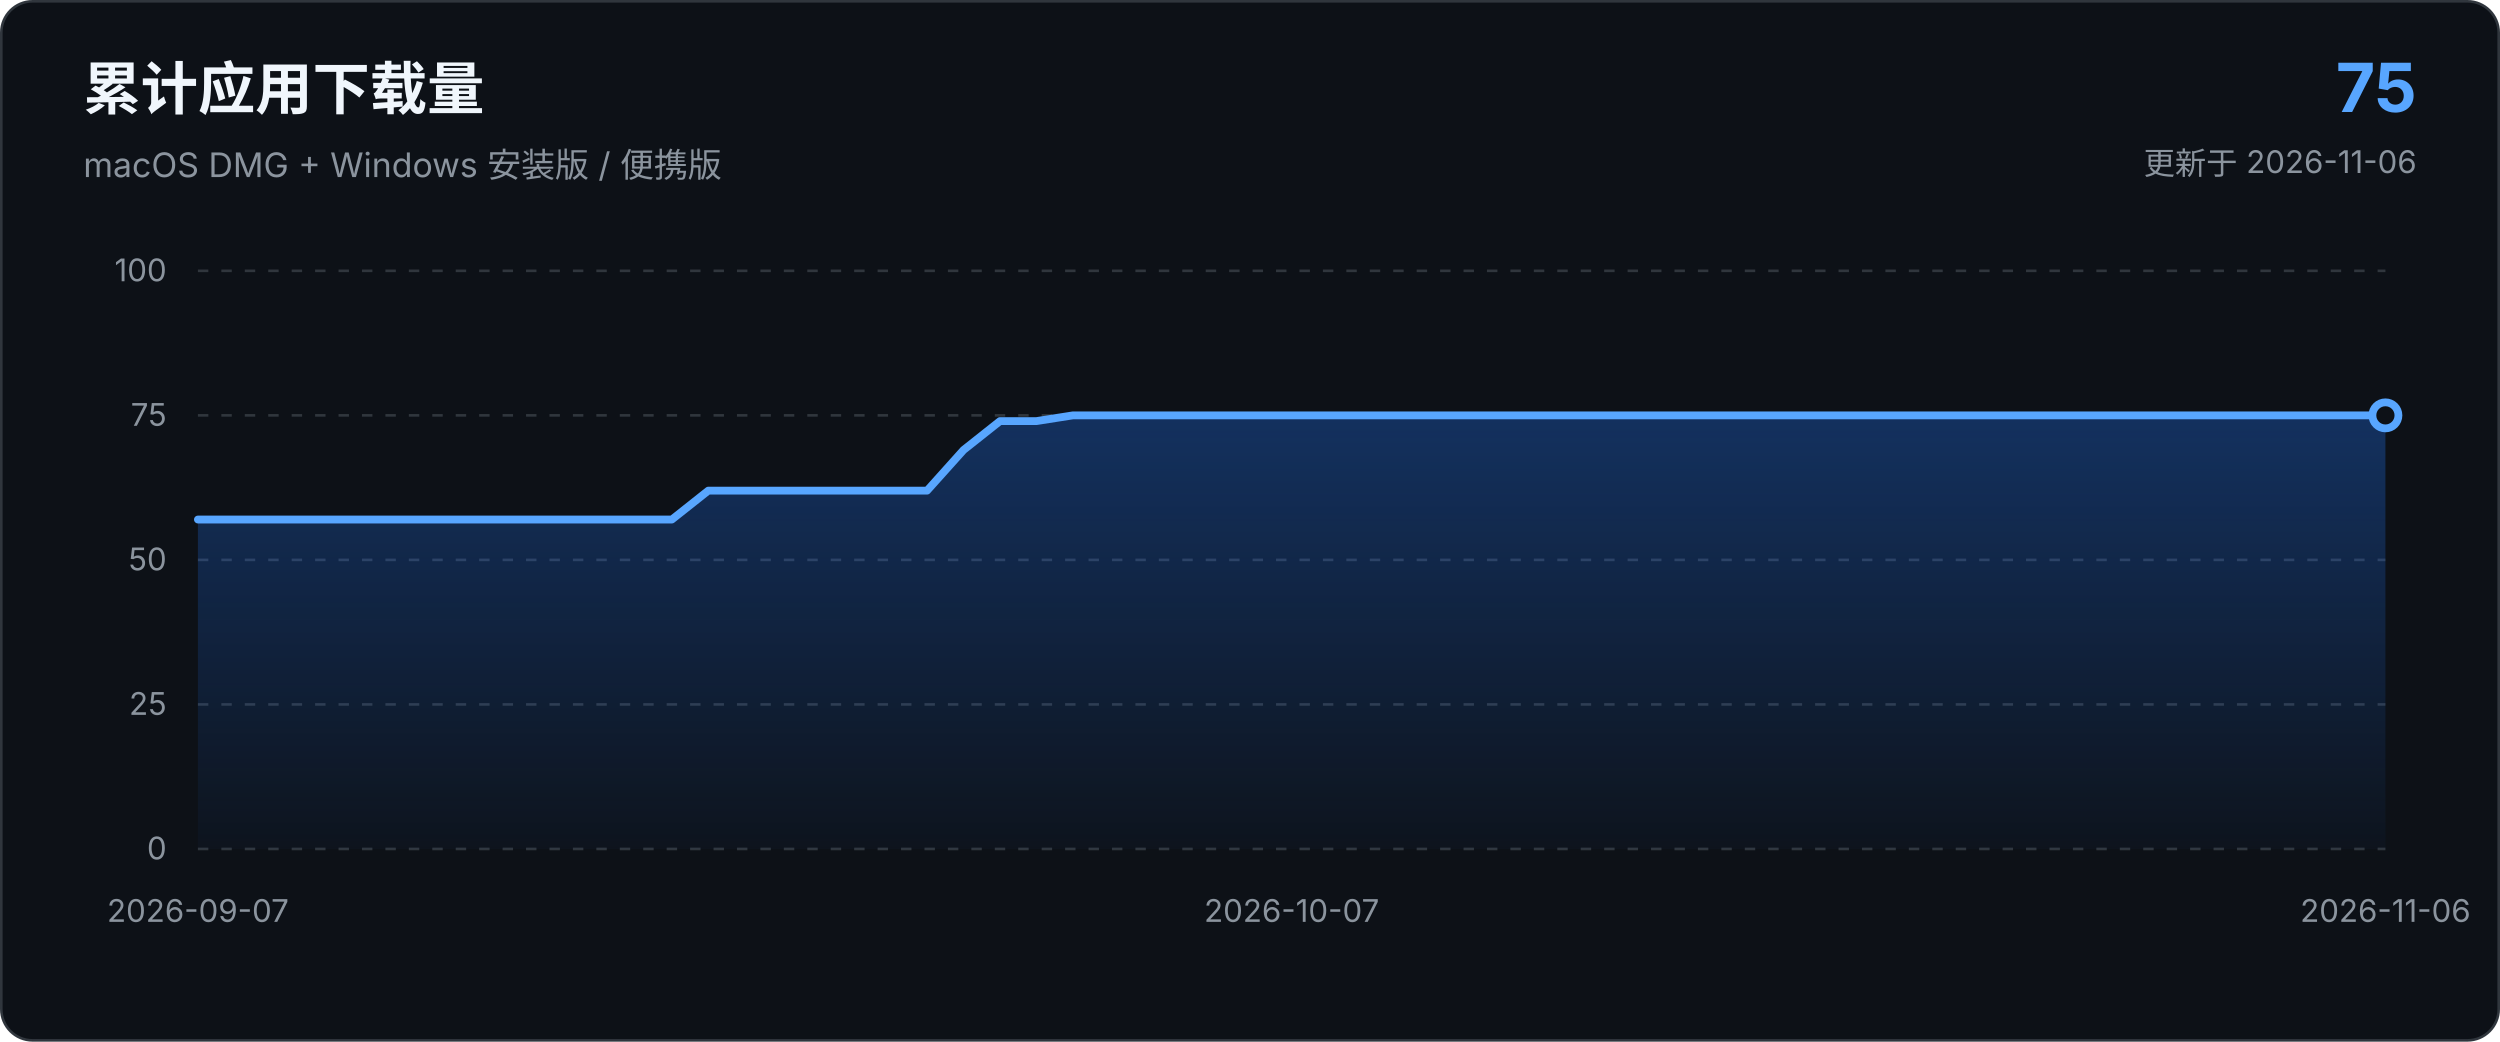
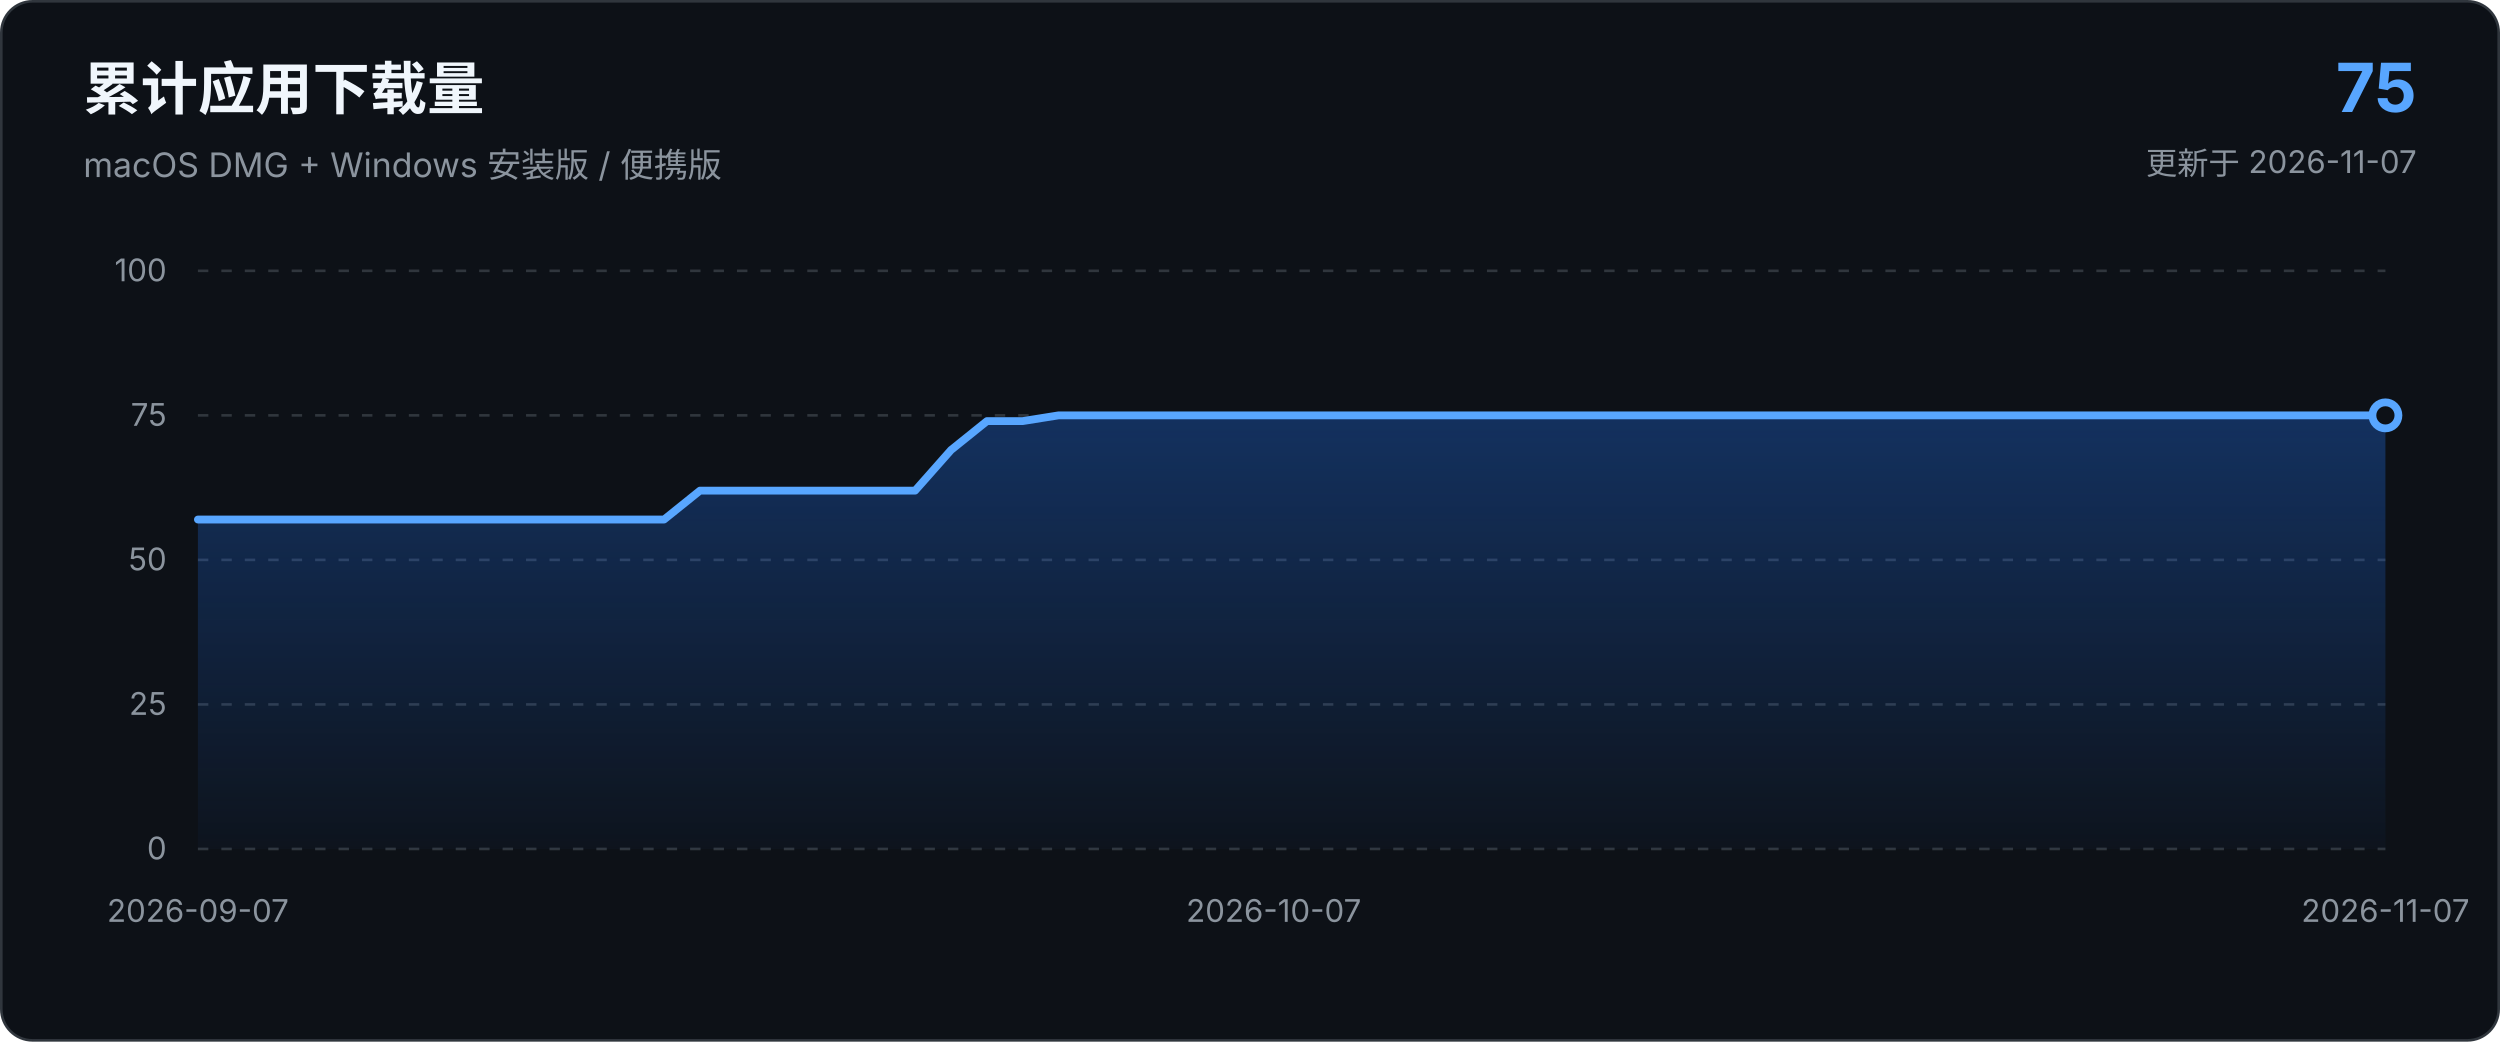
<svg xmlns="http://www.w3.org/2000/svg" viewBox="0 0 960 400" role="img" aria-labelledby="chart-title chart-description">
  <defs>
    <linearGradient id="area-gradient" x1="0" x2="0" y1="0" y2="1">
      <stop offset="0%" stop-color="#1f6feb" stop-opacity="0.34" />
      <stop offset="100%" stop-color="#1f6feb" stop-opacity="0.03" />
    </linearGradient>
  </defs>
  <style>
    text { font-family: -apple-system, BlinkMacSystemFont, "Segoe UI", sans-serif; }
    .axis { fill: #8b949e; font-size: 12px; }
    .grid { stroke: #30363d; stroke-width: 1; stroke-dasharray: 4 5; }
  </style>
  <rect x="0.5" y="0.5" width="959" height="399" rx="12" fill="#0d1117" stroke="#30363d" />
  <text x="32" y="42" fill="#f0f6fc" font-size="22" font-weight="650">累计应用下载量</text>
  <text x="32" y="68" fill="#8b949e" font-size="13">macOS DMG + Windows 安装版 / 便携版</text>
  <text x="928" y="43" text-anchor="end" fill="#58a6ff" font-size="26" font-weight="700">75</text>
-   <text x="928" y="67" text-anchor="end" fill="#8b949e" font-size="12">更新于 2026-11-06</text>
+   <text x="928" y="67" text-anchor="end" fill="#8b949e" font-size="12">更新于 2026-11-07</text>
  <line x1="76.0" y1="326.0" x2="916.0" y2="326.0" class="grid" />
  <text x="64.0" y="330.0" text-anchor="end" class="axis">0</text>
  <line x1="76.0" y1="270.5" x2="916.0" y2="270.5" class="grid" />
  <text x="64.0" y="274.5" text-anchor="end" class="axis">25</text>
  <line x1="76.0" y1="215.0" x2="916.0" y2="215.0" class="grid" />
  <text x="64.0" y="219.0" text-anchor="end" class="axis">50</text>
  <line x1="76.0" y1="159.5" x2="916.0" y2="159.5" class="grid" />
  <text x="64.0" y="163.5" text-anchor="end" class="axis">75</text>
  <line x1="76.0" y1="104.0" x2="916.0" y2="104.0" class="grid" />
  <text x="64.0" y="108.0" text-anchor="end" class="axis">100</text>
-   <path d="M 76.0 326.0 L 76.0 199.5 L 90.0 199.5 L 104.0 199.5 L 118.0 199.5 L 132.0 199.5 L 146.0 199.5 L 160.0 199.5 L 174.0 199.5 L 188.0 199.5 L 202.0 199.5 L 216.0 199.5 L 230.0 199.5 L 244.0 199.5 L 258.0 199.5 L 272.0 188.4 L 286.0 188.4 L 300.0 188.4 L 314.0 188.4 L 328.0 188.4 L 342.0 188.4 L 356.0 188.4 L 370.0 172.8 L 384.0 161.7 L 398.0 161.7 L 412.0 159.5 L 426.0 159.5 L 440.0 159.5 L 454.0 159.5 L 468.0 159.5 L 482.0 159.5 L 496.0 159.5 L 510.0 159.5 L 524.0 159.5 L 538.0 159.5 L 552.0 159.5 L 566.0 159.5 L 580.0 159.5 L 594.0 159.5 L 608.0 159.5 L 622.0 159.5 L 636.0 159.5 L 650.0 159.5 L 664.0 159.5 L 678.0 159.5 L 692.0 159.5 L 706.0 159.5 L 720.0 159.5 L 734.0 159.5 L 748.0 159.5 L 762.0 159.5 L 776.0 159.5 L 790.0 159.5 L 804.0 159.5 L 818.0 159.5 L 832.0 159.5 L 846.0 159.5 L 860.0 159.5 L 874.0 159.5 L 888.0 159.5 L 902.0 159.5 L 916.0 159.5 L 916.0 326.0 Z" fill="url(#area-gradient)" />
-   <path d="M 76.0 199.5 L 90.0 199.5 L 104.0 199.5 L 118.0 199.5 L 132.0 199.5 L 146.0 199.5 L 160.0 199.5 L 174.0 199.5 L 188.0 199.5 L 202.0 199.5 L 216.0 199.5 L 230.0 199.5 L 244.0 199.5 L 258.0 199.5 L 272.0 188.4 L 286.0 188.4 L 300.0 188.4 L 314.0 188.4 L 328.0 188.4 L 342.0 188.4 L 356.0 188.4 L 370.0 172.8 L 384.0 161.7 L 398.0 161.7 L 412.0 159.5 L 426.0 159.5 L 440.0 159.5 L 454.0 159.5 L 468.0 159.5 L 482.0 159.5 L 496.0 159.5 L 510.0 159.5 L 524.0 159.5 L 538.0 159.5 L 552.0 159.5 L 566.0 159.5 L 580.0 159.5 L 594.0 159.5 L 608.0 159.5 L 622.0 159.5 L 636.0 159.5 L 650.0 159.5 L 664.0 159.5 L 678.0 159.5 L 692.0 159.5 L 706.0 159.5 L 720.0 159.5 L 734.0 159.5 L 748.0 159.5 L 762.0 159.5 L 776.0 159.5 L 790.0 159.5 L 804.0 159.5 L 818.0 159.5 L 832.0 159.5 L 846.0 159.5 L 860.0 159.5 L 874.0 159.5 L 888.0 159.5 L 902.0 159.5 L 916.0 159.5" fill="none" stroke="#58a6ff" stroke-width="3" stroke-linecap="round" stroke-linejoin="round" />
+   <path d="M 76.0 326.0 L 76.0 199.5 L 89.8 199.5 L 103.5 199.5 L 117.3 199.5 L 131.1 199.5 L 144.9 199.5 L 158.6 199.5 L 172.4 199.5 L 186.2 199.5 L 199.9 199.5 L 213.7 199.5 L 227.5 199.5 L 241.2 199.5 L 255.0 199.5 L 268.8 188.4 L 282.6 188.4 L 296.3 188.4 L 310.1 188.4 L 323.9 188.4 L 337.6 188.4 L 351.4 188.4 L 365.2 172.8 L 379.0 161.7 L 392.7 161.7 L 406.5 159.5 L 420.3 159.5 L 434.0 159.5 L 447.8 159.5 L 461.6 159.5 L 475.3 159.5 L 489.1 159.5 L 502.9 159.5 L 516.7 159.5 L 530.4 159.5 L 544.2 159.5 L 558.0 159.5 L 571.7 159.5 L 585.5 159.5 L 599.3 159.5 L 613.0 159.5 L 626.8 159.5 L 640.6 159.5 L 654.4 159.5 L 668.1 159.5 L 681.9 159.5 L 695.7 159.5 L 709.4 159.5 L 723.2 159.5 L 737.0 159.5 L 750.8 159.5 L 764.5 159.5 L 778.3 159.5 L 792.1 159.5 L 805.8 159.5 L 819.6 159.5 L 833.4 159.5 L 847.1 159.5 L 860.9 159.5 L 874.7 159.5 L 888.5 159.5 L 902.2 159.5 L 916.0 159.5 L 916.0 326.0 Z" fill="url(#area-gradient)" />
+   <path d="M 76.0 199.5 L 89.8 199.5 L 103.5 199.5 L 117.3 199.5 L 131.1 199.5 L 144.9 199.5 L 158.6 199.5 L 172.4 199.5 L 186.2 199.5 L 199.9 199.5 L 213.7 199.5 L 227.5 199.5 L 241.2 199.5 L 255.0 199.5 L 268.8 188.4 L 282.6 188.4 L 296.3 188.4 L 310.1 188.4 L 323.9 188.4 L 337.6 188.4 L 351.4 188.4 L 365.2 172.8 L 379.0 161.7 L 392.7 161.7 L 406.5 159.5 L 420.3 159.5 L 434.0 159.5 L 447.8 159.5 L 461.6 159.5 L 475.3 159.5 L 489.1 159.5 L 502.9 159.5 L 516.7 159.5 L 530.4 159.5 L 544.2 159.5 L 558.0 159.5 L 571.7 159.5 L 585.5 159.5 L 599.3 159.5 L 613.0 159.5 L 626.8 159.5 L 640.6 159.5 L 654.4 159.5 L 668.1 159.5 L 681.9 159.5 L 695.7 159.5 L 709.4 159.5 L 723.2 159.5 L 737.0 159.5 L 750.8 159.5 L 764.5 159.5 L 778.3 159.5 L 792.1 159.5 L 805.8 159.5 L 819.6 159.5 L 833.4 159.5 L 847.1 159.5 L 860.9 159.5 L 874.7 159.5 L 888.5 159.5 L 902.2 159.5 L 916.0 159.5" fill="none" stroke="#58a6ff" stroke-width="3" stroke-linecap="round" stroke-linejoin="round" />
  <circle cx="916.0" cy="159.5" r="5" fill="#0d1117" stroke="#58a6ff" stroke-width="3" />
  <text x="76.0" y="354.0" text-anchor="middle" class="axis">2026-09-07</text>
-   <text x="496.0" y="354.0" text-anchor="middle" class="axis">2026-10-07</text>
-   <text x="916.0" y="354.0" text-anchor="middle" class="axis">2026-11-06</text>
+   <text x="489.1" y="354.0" text-anchor="middle" class="axis">2026-10-07</text>
+   <text x="916.0" y="354.0" text-anchor="middle" class="axis">2026-11-07</text>
</svg>
